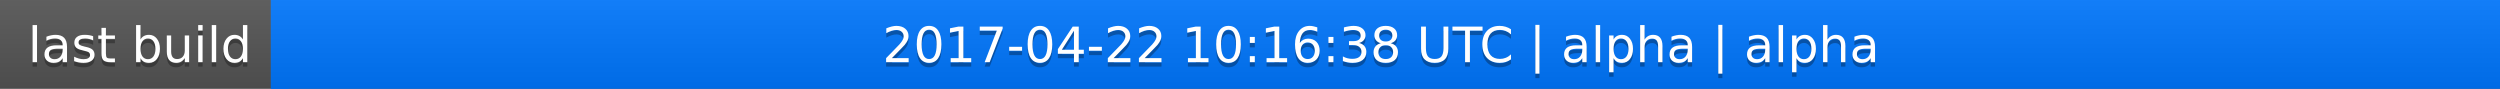
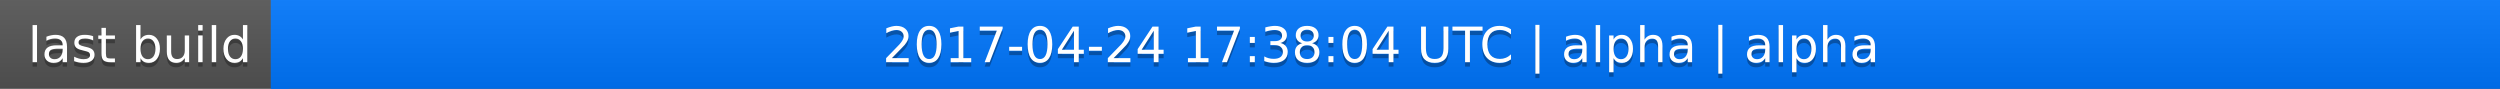
<svg xmlns="http://www.w3.org/2000/svg" width="563" height="20">
  <linearGradient id="a" x2="0" y2="100%">
    <stop offset="0" stop-color="#bbb" stop-opacity=".1" />
    <stop offset="1" stop-opacity=".1" />
  </linearGradient>
  <rect rx="0" width="563" height="20" fill="#555" />
  <rect rx="0" x="61" width="502" height="20" fill="#07f" />
  <path fill="#07f" d="M61 0h4v20h-4z" />
  <rect rx="0" width="563" height="20" fill="url(#a)" />
  <g fill="#fff" text-anchor="middle" font-family="DejaVu Sans,Verdana,Geneva,sans-serif" font-size="11">
    <text x="31.5" y="15" fill="#010101" fill-opacity=".3">last build</text>
    <text x="31.5" y="14">last build</text>
-     <text x="311" y="15" fill="#010101" fill-opacity=".3">2017-04-22 10:16:38 UTC | alpha | alpha</text>
-     <text x="311" y="14">2017-04-22 10:16:38 UTC | alpha | alpha</text>
+     <text x="311" y="15" fill="#010101" fill-opacity=".3">2017-04-24 17:38:04 UTC | alpha | alpha</text>
+     <text x="311" y="14">2017-04-24 17:38:04 UTC | alpha | alpha</text>
  </g>
</svg>
